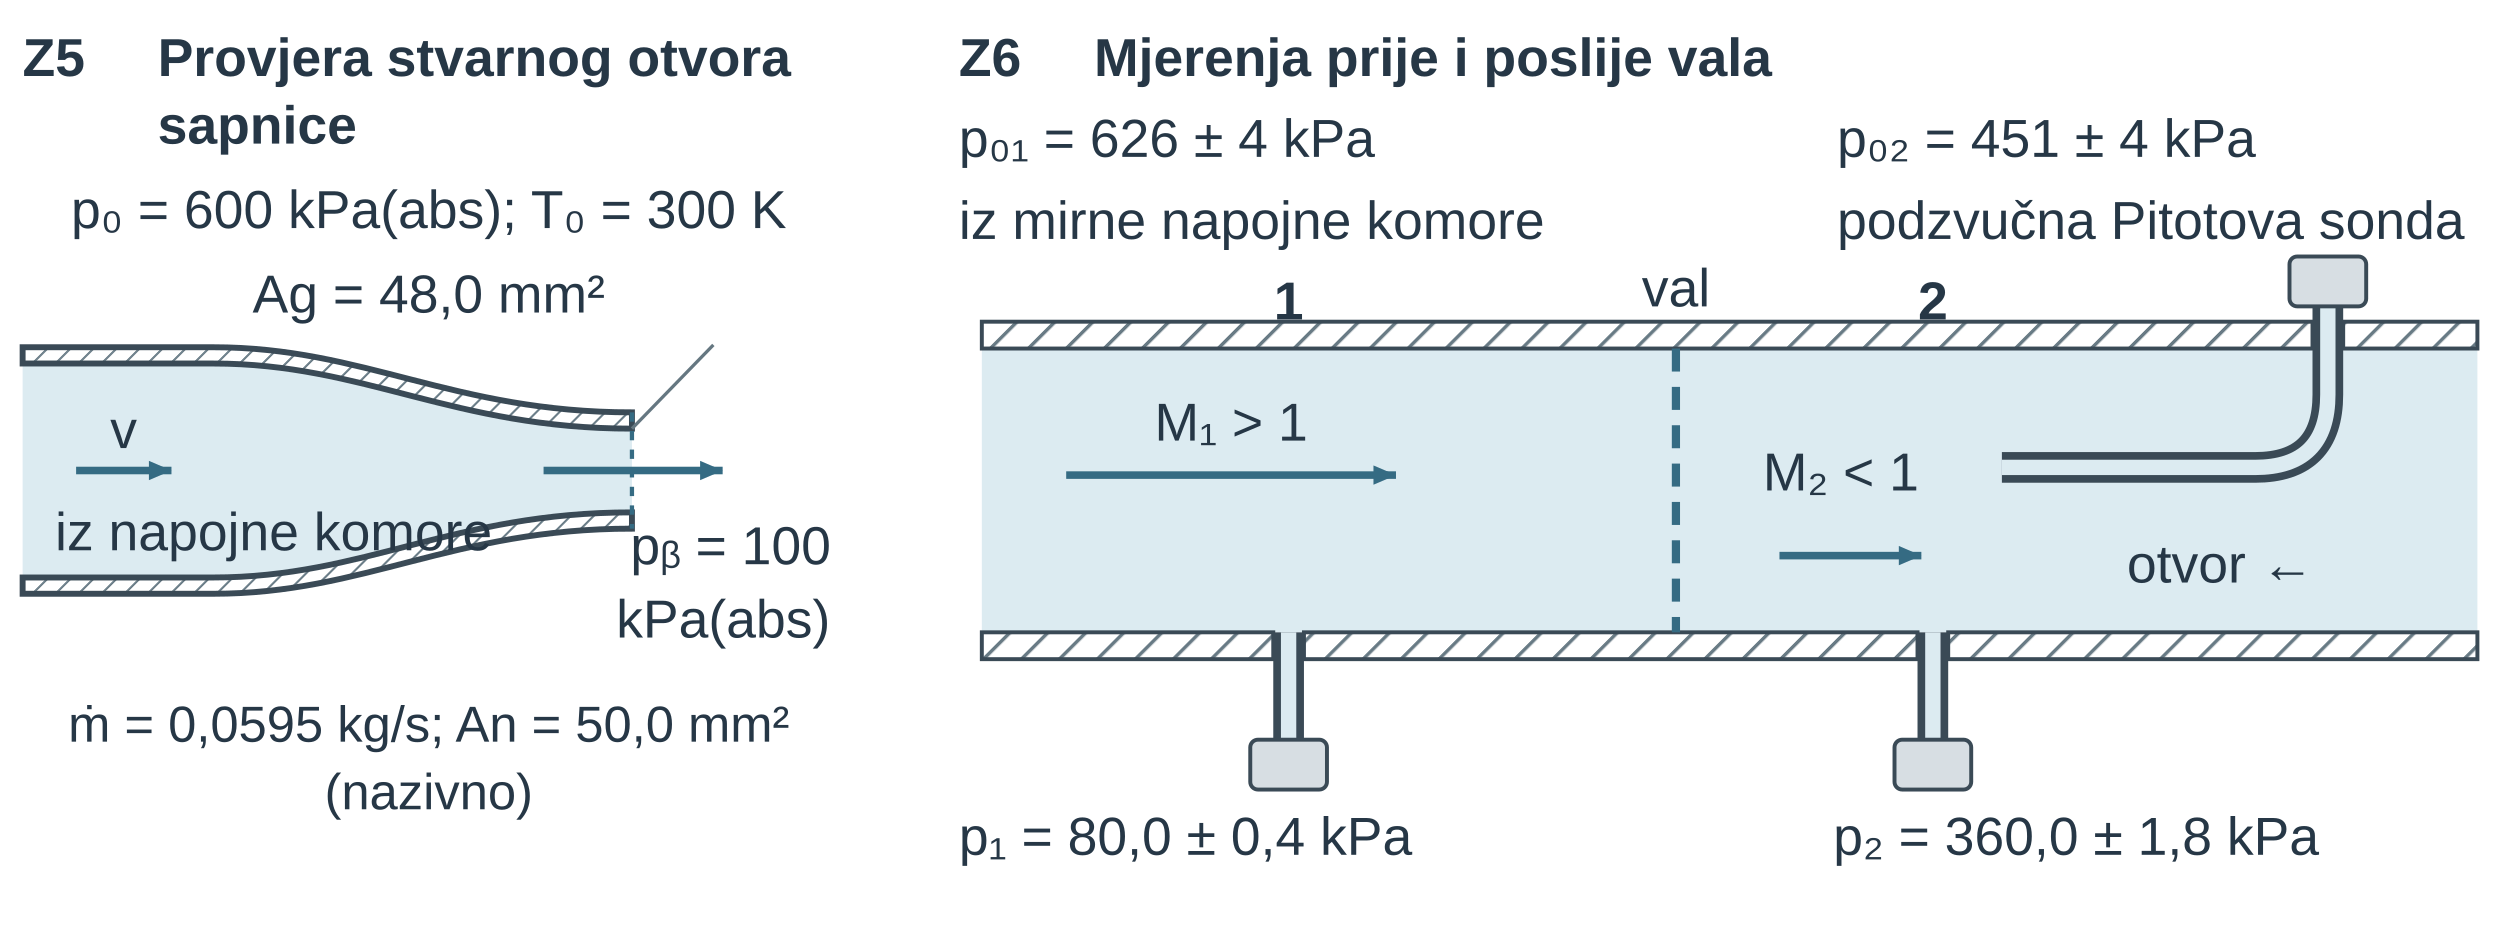
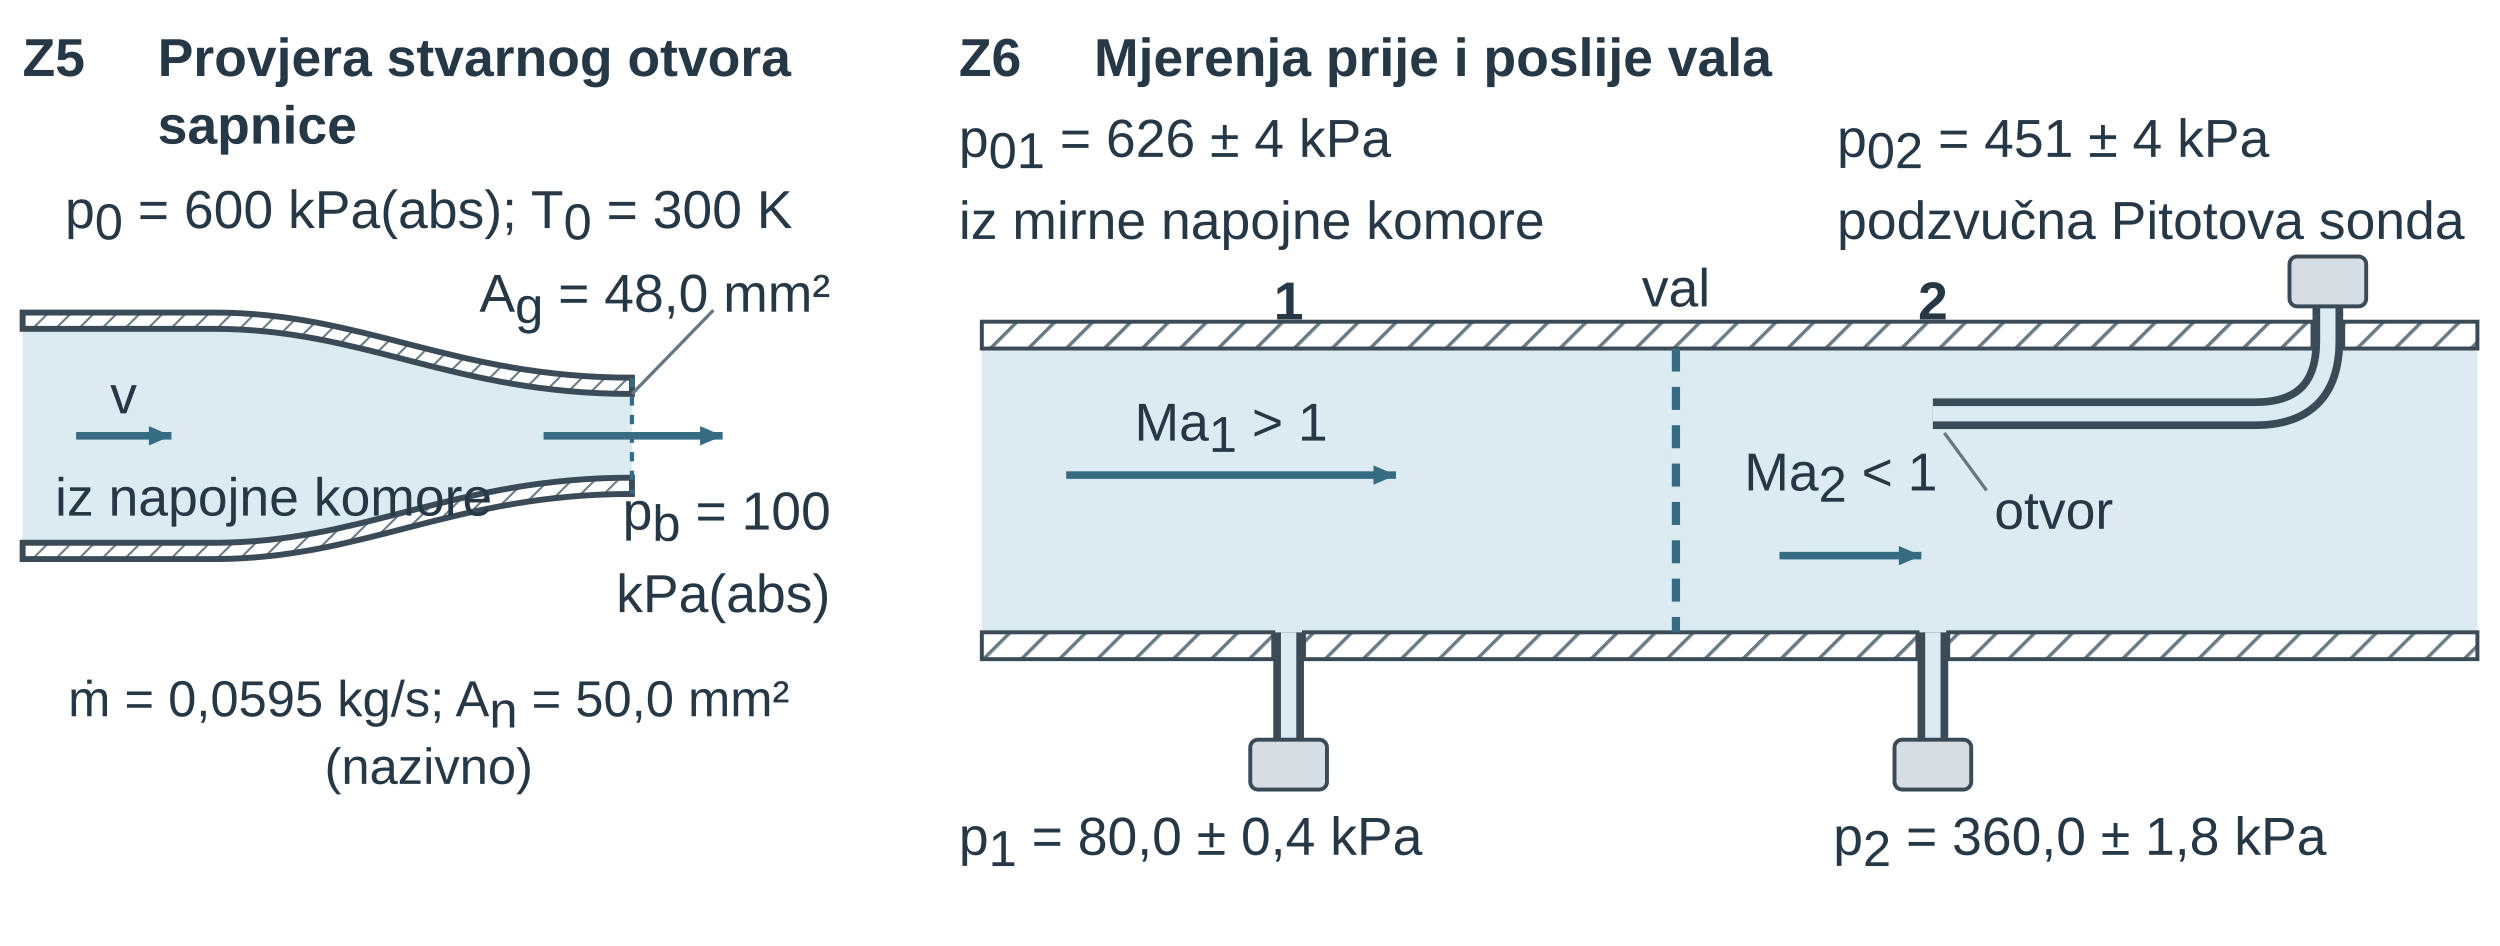
- <svg xmlns="http://www.w3.org/2000/svg" width="443.959pt" height="164.841pt" viewBox="0 0 443.959 164.841" role="img">
+ <svg xmlns="http://www.w3.org/2000/svg" width="443.959pt" height="167.906pt" viewBox="0 0 443.959 167.906" role="img">
  <defs>
    <pattern id="u09kvs_hatch" width="7" height="7" patternUnits="userSpaceOnUse" patternTransform="rotate(45)">
      <line x1="0" y1="0" x2="0" y2="7" stroke="#657781" stroke-width="1.8" />
    </pattern>
    <marker id="u09kvs_v" markerWidth="7" markerHeight="6" refX="7" refY="3" orient="auto">
      <path d="M0 0 L7 3 L0 6 Z" fill="#356b83" />
    </marker>
    <marker id="u09kvs_dim" markerWidth="6" markerHeight="5" refX="6" refY="2.5" orient="auto-start-reverse">
      <path d="M0 0 L6 2.5 L0 5 Z" fill="#657781" />
    </marker>
    <marker id="u09kvs_dimSmall" markerWidth="3" markerHeight="3" refX="3" refY="1.5" orient="auto-start-reverse">
      <path d="M0 0 L3 1.5 L0 3 Z" fill="#356b83" />
    </marker>
    <marker id="u09kvs_sound" markerWidth="7" markerHeight="6" refX="7" refY="3" orient="auto">
      <path d="M0 0 L7 3 L0 6 Z" fill="#356b83" />
    </marker>
  </defs>
  <g font-family="Arial, Liberation Sans, sans-serif">
    <g transform="translate(4 13.5)">
-       <text data-source-text="30" x="0" y="0" text-anchor="start" font-size="9.5" font-weight="600" fill="rgb(38, 55, 70)">Z5</text>
+       <text data-source-text="36" x="0" y="0" text-anchor="start" font-size="9.5" font-weight="600" fill="rgb(38, 55, 70)">Z5</text>
    </g>
    <g transform="translate(28 13.5)">
-       <text data-source-text="31" x="0" y="0" text-anchor="start" font-size="9.5" font-weight="600" fill="rgb(38, 55, 70)">Provjera stvarnog otvora</text>
-       <text data-source-text="31" x="0" y="12" text-anchor="start" font-size="9.5" font-weight="600" fill="rgb(38, 55, 70)">sapnice</text>
+       <text data-source-text="37" x="0" y="0" text-anchor="start" font-size="9.5" font-weight="600" fill="rgb(38, 55, 70)">Provjera stvarnog otvora</text>
+       <text data-source-text="37" x="0" y="12" text-anchor="start" font-size="9.5" font-weight="600" fill="rgb(38, 55, 70)">sapnice</text>
    </g>
    <g transform="translate(76.139 40.5)">
-       <text data-source-text="32" x="0" y="0" text-anchor="middle" font-size="9.5" font-weight="400" fill="rgb(38, 55, 70)">p₀ = 600 kPa(abs); T₀ = 300 K</text>
-     </g>
-     <g transform="translate(76.139 55.5)">
-       <text data-source-text="35" x="0" y="0" text-anchor="middle" font-size="9.5" font-weight="400" fill="rgb(38, 55, 70)">Ag = 48,0 mm²</text>
-     </g>
-     <g transform="translate(-12.574 -190.265) scale(0.413)">
-       <g transform="matrix(1 0 0 1 2.172 520)">
-         <path d="M38 97 H120 C185 97 223 125 300 125 L300 161 C223 161 185 189 120 189 H38 Z" fill="rgb(220, 235, 241)" stroke="none" stroke-width="1.8px" stroke-linecap="butt" stroke-linejoin="miter" stroke-dasharray="none" fill-opacity="1" stroke-opacity="1" opacity="1" marker-start="none" marker-mid="none" marker-end="none" data-source-geometry="68" />
-       </g>
-     </g>
-     <g transform="translate(-12.574 -190.265) scale(0.413)">
-       <g transform="matrix(1 0 0 1 2.172 520)">
-         <path d="M38 97 H120 C185 97 223 125 300 125 L300 118 C223 118 185 90 120 90 H38 Z" fill="url(#u09kvs_hatch)" stroke="rgb(58, 74, 86)" stroke-width="2.545" stroke-linecap="butt" stroke-linejoin="miter" stroke-dasharray="none" fill-opacity="1" stroke-opacity="1" opacity="1" marker-start="none" marker-mid="none" marker-end="none" data-source-geometry="69" />
-       </g>
-     </g>
-     <g transform="translate(-12.574 -190.265) scale(0.413)">
-       <g transform="matrix(1 0 0 1 2.172 520)">
-         <path d="M38 189 H120 C185 189 223 161 300 161 L300 168 C223 168 185 196 120 196 H38 Z" fill="url(#u09kvs_hatch)" stroke="rgb(58, 74, 86)" stroke-width="2.545" stroke-linecap="butt" stroke-linejoin="miter" stroke-dasharray="none" fill-opacity="1" stroke-opacity="1" opacity="1" marker-start="none" marker-mid="none" marker-end="none" data-source-geometry="70" />
-       </g>
-     </g>
-     <g transform="translate(-12.574 -190.265) scale(0.413)">
-       <g transform="matrix(1 0 0 1 2.172 520)">
-         <line x1="300" y1="118" x2="300" y2="168" stroke="rgb(53, 107, 131)" stroke-width="1.838" stroke-dasharray="4px, 4px" fill="rgb(58, 74, 86)" stroke-linecap="butt" stroke-linejoin="miter" fill-opacity="1" stroke-opacity="1" opacity="1" marker-start="none" marker-mid="none" marker-end="none" data-source-geometry="71" />
+       <text data-source-text="38" x="0" y="0" text-anchor="middle" font-size="9.5" font-weight="400" fill="rgb(38, 55, 70)">p<tspan font-size="9" font-weight="400" font-style="normal" fill="rgb(38, 55, 70)" baseline-shift="-2">0</tspan> = 600 kPa(abs); T<tspan font-size="9" font-weight="400" font-style="normal" fill="rgb(38, 55, 70)" baseline-shift="-2">0</tspan> = 300 K</text>
+     </g>
+     <g transform="translate(-12.574 -196.426) scale(0.413)">
+       <g transform="matrix(1 0 0 1 2.172 520)">
+         <path d="M38 97 H120 C185 97 223 125 300 125 L300 161 C223 161 185 189 120 189 H38 Z" fill="rgb(220, 235, 241)" stroke="none" stroke-width="1.8px" stroke-linecap="butt" stroke-linejoin="miter" stroke-dasharray="none" fill-opacity="1" stroke-opacity="1" opacity="1" marker-start="none" marker-mid="none" marker-end="none" data-source-geometry="77" />
+       </g>
+     </g>
+     <g transform="translate(-12.574 -196.426) scale(0.413)">
+       <g transform="matrix(1 0 0 1 2.172 520)">
+         <path d="M38 97 H120 C185 97 223 125 300 125 L300 118 C223 118 185 90 120 90 H38 Z" fill="url(#u09kvs_hatch)" stroke="rgb(58, 74, 86)" stroke-width="2.545" stroke-linecap="butt" stroke-linejoin="miter" stroke-dasharray="none" fill-opacity="1" stroke-opacity="1" opacity="1" marker-start="none" marker-mid="none" marker-end="none" data-source-geometry="78" />
+       </g>
+     </g>
+     <g transform="translate(-12.574 -196.426) scale(0.413)">
+       <g transform="matrix(1 0 0 1 2.172 520)">
+         <path d="M38 189 H120 C185 189 223 161 300 161 L300 168 C223 168 185 196 120 196 H38 Z" fill="url(#u09kvs_hatch)" stroke="rgb(58, 74, 86)" stroke-width="2.545" stroke-linecap="butt" stroke-linejoin="miter" stroke-dasharray="none" fill-opacity="1" stroke-opacity="1" opacity="1" marker-start="none" marker-mid="none" marker-end="none" data-source-geometry="79" />
+       </g>
+     </g>
+     <g transform="translate(-12.574 -196.426) scale(0.413)">
+       <g transform="matrix(1 0 0 1 2.172 520)">
+         <line x1="300" y1="118" x2="300" y2="168" stroke="rgb(53, 107, 131)" stroke-width="1.838" stroke-dasharray="4px, 4px" fill="rgb(58, 74, 86)" stroke-linecap="butt" stroke-linejoin="miter" fill-opacity="1" stroke-opacity="1" opacity="1" marker-start="none" marker-mid="none" marker-end="none" data-source-geometry="80" />
      </g>
    </g>
    <defs>
-       <marker id="u09kvs_v-print-4-72-marker-end" markerWidth="9.695" markerHeight="8.31" refX="7" refY="3" orient="auto" viewBox="0 0 7 6" markerUnits="userSpaceOnUse">
+       <marker id="u09kvs_v-print-4-81-marker-end" markerWidth="9.695" markerHeight="8.31" refX="7" refY="3" orient="auto" viewBox="0 0 7 6" markerUnits="userSpaceOnUse">
        <path d="M0 0 L7 3 L0 6 Z" fill="#356b83" />
      </marker>
    </defs>
-     <g transform="translate(-12.574 -190.265) scale(0.413)">
-       <g transform="matrix(1 0 0 1 2.172 520)">
-         <path d="M61 143 L102 143" fill="none" stroke="rgb(53, 107, 131)" stroke-width="3.252" marker-end="url(#u09kvs_v-print-4-72-marker-end)" stroke-linecap="butt" stroke-linejoin="miter" stroke-dasharray="none" fill-opacity="1" stroke-opacity="1" opacity="1" marker-start="none" marker-mid="none" data-source-geometry="72" />
+     <g transform="translate(-12.574 -196.426) scale(0.413)">
+       <g transform="matrix(1 0 0 1 2.172 520)">
+         <path d="M61 143 L102 143" fill="none" stroke="rgb(53, 107, 131)" stroke-width="3.252" marker-end="url(#u09kvs_v-print-4-81-marker-end)" stroke-linecap="butt" stroke-linejoin="miter" stroke-dasharray="none" fill-opacity="1" stroke-opacity="1" opacity="1" marker-start="none" marker-mid="none" data-source-geometry="81" />
      </g>
    </g>
    <defs>
-       <marker id="u09kvs_v-print-4-74-marker-end" markerWidth="9.695" markerHeight="8.31" refX="7" refY="3" orient="auto" viewBox="0 0 7 6" markerUnits="userSpaceOnUse">
+       <marker id="u09kvs_v-print-4-83-marker-end" markerWidth="9.695" markerHeight="8.31" refX="7" refY="3" orient="auto" viewBox="0 0 7 6" markerUnits="userSpaceOnUse">
        <path d="M0 0 L7 3 L0 6 Z" fill="#356b83" />
      </marker>
    </defs>
-     <g transform="translate(-12.574 -190.265) scale(0.413)">
-       <g transform="matrix(1 0 0 1 2.172 520)">
-         <path d="M262 143 L339 143" fill="none" stroke="rgb(53, 107, 131)" stroke-width="3.252" marker-end="url(#u09kvs_v-print-4-74-marker-end)" stroke-linecap="butt" stroke-linejoin="miter" stroke-dasharray="none" fill-opacity="1" stroke-opacity="1" opacity="1" marker-start="none" marker-mid="none" data-source-geometry="74" />
-       </g>
-     </g>
-     <g transform="translate(-12.574 -190.265) scale(0.413)">
-       <g transform="matrix(1 0 0 1 2.172 520)">
-         <line x1="300" y1="125" x2="335" y2="89" stroke="rgb(101, 119, 129)" stroke-width="1.414" fill="rgb(58, 74, 86)" stroke-linecap="butt" stroke-linejoin="miter" stroke-dasharray="none" fill-opacity="1" stroke-opacity="1" opacity="1" marker-start="none" marker-mid="none" marker-end="none" data-source-geometry="76" />
-       </g>
-     </g>
-     <g transform="translate(21.947 79.566)">
-       <text data-source-text="33" x="0" y="0" text-anchor="middle" font-size="9.5" font-weight="400" fill="rgb(38, 55, 70)">v</text>
-     </g>
-     <g transform="translate(9.776 97.72)">
-       <text data-source-text="34" x="0" y="0" text-anchor="start" font-size="9.5" font-weight="400" fill="rgb(38, 55, 70)">iz napojne komore</text>
-     </g>
-     <g transform="translate(111.94 100.196)">
-       <text data-source-text="36" x="0" y="0" text-anchor="start" font-size="9.5" font-weight="400" fill="rgb(38, 55, 70)">pᵦ = 100</text>
-     </g>
-     <g transform="translate(109.427 113.21)">
-       <text data-source-text="37" x="0" y="0" text-anchor="start" font-size="9.5" font-weight="400" fill="rgb(38, 55, 70)">kPa(abs)</text>
-     </g>
-     <g transform="translate(76.139 131.71)">
-       <text data-source-text="38" x="0" y="0" text-anchor="middle" font-size="9" font-weight="400" fill="rgb(38, 55, 70)">ṁ = 0,0595 kg/s; An = 50,0 mm²</text>
-       <text data-source-text="38" x="0" y="12" text-anchor="middle" font-size="9" font-weight="400" fill="rgb(38, 55, 70)">(nazivno)</text>
+     <g transform="translate(-12.574 -196.426) scale(0.413)">
+       <g transform="matrix(1 0 0 1 2.172 520)">
+         <path d="M262 143 L339 143" fill="none" stroke="rgb(53, 107, 131)" stroke-width="3.252" marker-end="url(#u09kvs_v-print-4-83-marker-end)" stroke-linecap="butt" stroke-linejoin="miter" stroke-dasharray="none" fill-opacity="1" stroke-opacity="1" opacity="1" marker-start="none" marker-mid="none" data-source-geometry="83" />
+       </g>
+     </g>
+     <g transform="translate(-12.574 -196.426) scale(0.413)">
+       <g transform="matrix(1 0 0 1 2.172 520)">
+         <line x1="300" y1="125" x2="335" y2="89" stroke="rgb(101, 119, 129)" stroke-width="1.414" fill="rgb(58, 74, 86)" stroke-linecap="butt" stroke-linejoin="miter" stroke-dasharray="none" fill-opacity="1" stroke-opacity="1" opacity="1" marker-start="none" marker-mid="none" marker-end="none" data-source-geometry="85" />
+       </g>
+     </g>
+     <g transform="translate(85.135 55.364)">
+       <text data-source-text="41" x="0" y="0" text-anchor="start" font-size="9.5" font-weight="400" fill="rgb(38, 55, 70)">A<tspan font-size="9" font-weight="400" font-style="normal" fill="rgb(38, 55, 70)" baseline-shift="-2">g</tspan> = 48,0 mm²</text>
+     </g>
+     <g transform="translate(21.947 73.406)">
+       <text data-source-text="39" x="0" y="0" text-anchor="middle" font-size="9.5" font-weight="400" fill="rgb(38, 55, 70)">v</text>
+     </g>
+     <g transform="translate(9.776 91.559)">
+       <text data-source-text="40" x="0" y="0" text-anchor="start" font-size="9.5" font-weight="400" fill="rgb(38, 55, 70)">iz napojne komore</text>
+     </g>
+     <g transform="translate(110.571 94.035)">
+       <text data-source-text="42" x="0" y="0" text-anchor="start" font-size="9.5" font-weight="400" fill="rgb(38, 55, 70)">p<tspan font-size="9" font-weight="400" font-style="normal" fill="rgb(38, 55, 70)" baseline-shift="-2">b</tspan> = 100</text>
+     </g>
+     <g transform="translate(109.427 108.699)">
+       <text data-source-text="43" x="0" y="0" text-anchor="start" font-size="9.5" font-weight="400" fill="rgb(38, 55, 70)">kPa(abs)</text>
+     </g>
+     <g transform="translate(76.139 127.199)">
+       <text data-source-text="44" x="0" y="0" text-anchor="middle" font-size="9" font-weight="400" fill="rgb(38, 55, 70)">ṁ = 0,0595 kg/s; A<tspan font-size="9" font-weight="400" font-style="normal" fill="rgb(38, 55, 70)" baseline-shift="-2">n</tspan> = 50,0 mm²</text>
+       <text data-source-text="44" x="0" y="12" text-anchor="middle" font-size="9" font-weight="400" fill="rgb(38, 55, 70)">(nazivno)</text>
    </g>
    <g transform="translate(166.277 0)">
      <g transform="translate(4 13.5)">
-         <text data-source-text="39" x="0" y="0" text-anchor="start" font-size="9.5" font-weight="600" fill="rgb(38, 55, 70)">Z6</text>
+         <text data-source-text="45" x="0" y="0" text-anchor="start" font-size="9.5" font-weight="600" fill="rgb(38, 55, 70)">Z6</text>
      </g>
      <g transform="translate(28 13.5)">
-         <text data-source-text="40" x="0" y="0" text-anchor="start" font-size="9.5" font-weight="600" fill="rgb(38, 55, 70)">Mjerenja prije i poslije vala</text>
-       </g>
-       <g transform="translate(-294.402 -366.454) scale(0.681)">
-         <g transform="matrix(1 0 0 1 416.172 520)">
-           <rect x="28" y="109" width="390" height="74" rx="0" fill="rgb(220, 235, 241)" stroke="none" stroke-width="1.2px" stroke-linecap="butt" stroke-linejoin="miter" stroke-dasharray="none" fill-opacity="1" stroke-opacity="1" opacity="1" marker-start="none" marker-mid="none" marker-end="none" data-source-geometry="87" />
-         </g>
-       </g>
-       <g transform="translate(-294.402 -366.454) scale(0.681)">
-         <g transform="matrix(1 0 0 1 416.172 520)">
-           <rect x="28" y="102" width="347" height="7" rx="0" fill="url(#u09kvs_hatch)" stroke="rgb(58, 74, 86)" stroke-width="1.028" stroke-linecap="butt" stroke-linejoin="miter" stroke-dasharray="none" fill-opacity="1" stroke-opacity="1" opacity="1" marker-start="none" marker-mid="none" marker-end="none" data-source-geometry="88" />
-         </g>
-       </g>
-       <g transform="translate(-294.402 -366.454) scale(0.681)">
-         <g transform="matrix(1 0 0 1 416.172 520)">
-           <rect x="383" y="102" width="35" height="7" rx="0" fill="url(#u09kvs_hatch)" stroke="rgb(58, 74, 86)" stroke-width="1.028" stroke-linecap="butt" stroke-linejoin="miter" stroke-dasharray="none" fill-opacity="1" stroke-opacity="1" opacity="1" marker-start="none" marker-mid="none" marker-end="none" data-source-geometry="89" />
-         </g>
-       </g>
-       <g transform="translate(-294.402 -366.454) scale(0.681)">
-         <g transform="matrix(1 0 0 1 416.172 520)">
-           <rect x="28" y="183" width="76" height="7" rx="0" fill="url(#u09kvs_hatch)" stroke="rgb(58, 74, 86)" stroke-width="1.028" stroke-linecap="butt" stroke-linejoin="miter" stroke-dasharray="none" fill-opacity="1" stroke-opacity="1" opacity="1" marker-start="none" marker-mid="none" marker-end="none" data-source-geometry="90" />
-         </g>
-       </g>
-       <g transform="translate(-294.402 -366.454) scale(0.681)">
-         <g transform="matrix(1 0 0 1 416.172 520)">
-           <rect x="112" y="183" width="160" height="7" rx="0" fill="url(#u09kvs_hatch)" stroke="rgb(58, 74, 86)" stroke-width="1.028" stroke-linecap="butt" stroke-linejoin="miter" stroke-dasharray="none" fill-opacity="1" stroke-opacity="1" opacity="1" marker-start="none" marker-mid="none" marker-end="none" data-source-geometry="91" />
-         </g>
-       </g>
-       <g transform="translate(-294.402 -366.454) scale(0.681)">
-         <g transform="matrix(1 0 0 1 416.172 520)">
-           <rect x="280" y="183" width="138" height="7" rx="0" fill="url(#u09kvs_hatch)" stroke="rgb(58, 74, 86)" stroke-width="1.028" stroke-linecap="butt" stroke-linejoin="miter" stroke-dasharray="none" fill-opacity="1" stroke-opacity="1" opacity="1" marker-start="none" marker-mid="none" marker-end="none" data-source-geometry="92" />
-         </g>
-       </g>
-       <g transform="translate(-294.402 -366.454) scale(0.681)">
-         <g transform="matrix(1 0 0 1 416.172 520)">
-           <line x1="209" y1="109" x2="209" y2="183" stroke="rgb(53, 107, 131)" stroke-width="2.141" stroke-dasharray="6px, 4px" fill="rgb(58, 74, 86)" stroke-linecap="butt" stroke-linejoin="miter" fill-opacity="1" stroke-opacity="1" opacity="1" marker-start="none" marker-mid="none" marker-end="none" data-source-geometry="93" />
+         <text data-source-text="46" x="0" y="0" text-anchor="start" font-size="9.5" font-weight="600" fill="rgb(38, 55, 70)">Mjerenja prije i poslije vala</text>
+       </g>
+       <g transform="translate(-294.402 -366.454) scale(0.681)">
+         <g transform="matrix(1 0 0 1 416.172 520)">
+           <rect x="28" y="109" width="390" height="74" rx="0" fill="rgb(220, 235, 241)" stroke="none" stroke-width="1.2px" stroke-linecap="butt" stroke-linejoin="miter" stroke-dasharray="none" fill-opacity="1" stroke-opacity="1" opacity="1" marker-start="none" marker-mid="none" marker-end="none" data-source-geometry="96" />
+         </g>
+       </g>
+       <g transform="translate(-294.402 -366.454) scale(0.681)">
+         <g transform="matrix(1 0 0 1 416.172 520)">
+           <rect x="28" y="102" width="347" height="7" rx="0" fill="url(#u09kvs_hatch)" stroke="rgb(58, 74, 86)" stroke-width="1.028" stroke-linecap="butt" stroke-linejoin="miter" stroke-dasharray="none" fill-opacity="1" stroke-opacity="1" opacity="1" marker-start="none" marker-mid="none" marker-end="none" data-source-geometry="97" />
+         </g>
+       </g>
+       <g transform="translate(-294.402 -366.454) scale(0.681)">
+         <g transform="matrix(1 0 0 1 416.172 520)">
+           <rect x="383" y="102" width="35" height="7" rx="0" fill="url(#u09kvs_hatch)" stroke="rgb(58, 74, 86)" stroke-width="1.028" stroke-linecap="butt" stroke-linejoin="miter" stroke-dasharray="none" fill-opacity="1" stroke-opacity="1" opacity="1" marker-start="none" marker-mid="none" marker-end="none" data-source-geometry="98" />
+         </g>
+       </g>
+       <g transform="translate(-294.402 -366.454) scale(0.681)">
+         <g transform="matrix(1 0 0 1 416.172 520)">
+           <rect x="28" y="183" width="76" height="7" rx="0" fill="url(#u09kvs_hatch)" stroke="rgb(58, 74, 86)" stroke-width="1.028" stroke-linecap="butt" stroke-linejoin="miter" stroke-dasharray="none" fill-opacity="1" stroke-opacity="1" opacity="1" marker-start="none" marker-mid="none" marker-end="none" data-source-geometry="99" />
+         </g>
+       </g>
+       <g transform="translate(-294.402 -366.454) scale(0.681)">
+         <g transform="matrix(1 0 0 1 416.172 520)">
+           <rect x="112" y="183" width="160" height="7" rx="0" fill="url(#u09kvs_hatch)" stroke="rgb(58, 74, 86)" stroke-width="1.028" stroke-linecap="butt" stroke-linejoin="miter" stroke-dasharray="none" fill-opacity="1" stroke-opacity="1" opacity="1" marker-start="none" marker-mid="none" marker-end="none" data-source-geometry="100" />
+         </g>
+       </g>
+       <g transform="translate(-294.402 -366.454) scale(0.681)">
+         <g transform="matrix(1 0 0 1 416.172 520)">
+           <rect x="280" y="183" width="138" height="7" rx="0" fill="url(#u09kvs_hatch)" stroke="rgb(58, 74, 86)" stroke-width="1.028" stroke-linecap="butt" stroke-linejoin="miter" stroke-dasharray="none" fill-opacity="1" stroke-opacity="1" opacity="1" marker-start="none" marker-mid="none" marker-end="none" data-source-geometry="101" />
+         </g>
+       </g>
+       <g transform="translate(-294.402 -366.454) scale(0.681)">
+         <g transform="matrix(1 0 0 1 416.172 520)">
+           <line x1="209" y1="109" x2="209" y2="183" stroke="rgb(53, 107, 131)" stroke-width="2.141" stroke-dasharray="6px, 4px" fill="rgb(58, 74, 86)" stroke-linecap="butt" stroke-linejoin="miter" fill-opacity="1" stroke-opacity="1" opacity="1" marker-start="none" marker-mid="none" marker-end="none" data-source-geometry="102" />
        </g>
      </g>
      <defs>
-         <marker id="u09kvs_v-print-5-95-marker-end" markerWidth="5.874" markerHeight="5.035" refX="7" refY="3" orient="auto" viewBox="0 0 7 6" markerUnits="userSpaceOnUse">
+         <marker id="u09kvs_v-print-5-104-marker-end" markerWidth="5.874" markerHeight="5.035" refX="7" refY="3" orient="auto" viewBox="0 0 7 6" markerUnits="userSpaceOnUse">
          <path d="M0 0 L7 3 L0 6 Z" fill="#356b83" />
        </marker>
      </defs>
      <g transform="translate(-294.402 -366.454) scale(0.681)">
        <g transform="matrix(1 0 0 1 416.172 520)">
-           <path d="M50 142 L136 142" fill="none" stroke="rgb(53, 107, 131)" stroke-width="1.97" marker-end="url(#u09kvs_v-print-5-95-marker-end)" stroke-linecap="butt" stroke-linejoin="miter" stroke-dasharray="none" fill-opacity="1" stroke-opacity="1" opacity="1" marker-start="none" marker-mid="none" data-source-geometry="95" />
+           <path d="M50 142 L136 142" fill="none" stroke="rgb(53, 107, 131)" stroke-width="1.97" marker-end="url(#u09kvs_v-print-5-104-marker-end)" stroke-linecap="butt" stroke-linejoin="miter" stroke-dasharray="none" fill-opacity="1" stroke-opacity="1" opacity="1" marker-start="none" marker-mid="none" data-source-geometry="104" />
        </g>
      </g>
      <defs>
-         <marker id="u09kvs_v-print-5-97-marker-end" markerWidth="5.874" markerHeight="5.035" refX="7" refY="3" orient="auto" viewBox="0 0 7 6" markerUnits="userSpaceOnUse">
+         <marker id="u09kvs_v-print-5-106-marker-end" markerWidth="5.874" markerHeight="5.035" refX="7" refY="3" orient="auto" viewBox="0 0 7 6" markerUnits="userSpaceOnUse">
          <path d="M0 0 L7 3 L0 6 Z" fill="#356b83" />
        </marker>
      </defs>
      <g transform="translate(-294.402 -366.454) scale(0.681)">
        <g transform="matrix(1 0 0 1 416.172 520)">
-           <path d="M236 163 L273 163" fill="none" stroke="rgb(53, 107, 131)" stroke-width="1.97" marker-end="url(#u09kvs_v-print-5-97-marker-end)" stroke-linecap="butt" stroke-linejoin="miter" stroke-dasharray="none" fill-opacity="1" stroke-opacity="1" opacity="1" marker-start="none" marker-mid="none" data-source-geometry="97" />
-         </g>
-       </g>
-       <g transform="translate(-294.402 -366.454) scale(0.681)">
-         <g transform="matrix(1 0 0 1 416.172 520)">
-           <path d="M108 183 V213" fill="none" stroke="rgb(58, 74, 86)" stroke-width="8px" stroke-linecap="butt" stroke-linejoin="round" stroke-dasharray="none" fill-opacity="1" stroke-opacity="1" opacity="1" marker-start="none" marker-mid="none" marker-end="none" data-source-geometry="100" />
-         </g>
-       </g>
-       <g transform="translate(-294.402 -366.454) scale(0.681)">
-         <g transform="matrix(1 0 0 1 416.172 520)">
-           <path d="M108 183 V213" fill="none" stroke="rgb(220, 235, 241)" stroke-width="4px" stroke-linecap="butt" stroke-linejoin="round" stroke-dasharray="none" fill-opacity="1" stroke-opacity="1" opacity="1" marker-start="none" marker-mid="none" marker-end="none" data-source-geometry="101" />
-         </g>
-       </g>
-       <g transform="translate(-294.402 -366.454) scale(0.681)">
-         <g transform="matrix(1 0 0 1 416.172 520)">
-           <rect x="98" y="211" width="20" height="13" rx="2" fill="rgb(215, 222, 227)" stroke="rgb(58, 74, 86)" stroke-width="1.028" stroke-linecap="butt" stroke-linejoin="miter" stroke-dasharray="none" fill-opacity="1" stroke-opacity="1" opacity="1" marker-start="none" marker-mid="none" marker-end="none" data-source-geometry="102" />
-         </g>
-       </g>
-       <g transform="translate(-294.402 -366.454) scale(0.681)">
-         <g transform="matrix(1 0 0 1 416.172 520)">
-           <path d="M276 183 V213" fill="none" stroke="rgb(58, 74, 86)" stroke-width="8px" stroke-linecap="butt" stroke-linejoin="round" stroke-dasharray="none" fill-opacity="1" stroke-opacity="1" opacity="1" marker-start="none" marker-mid="none" marker-end="none" data-source-geometry="104" />
-         </g>
-       </g>
-       <g transform="translate(-294.402 -366.454) scale(0.681)">
-         <g transform="matrix(1 0 0 1 416.172 520)">
-           <path d="M276 183 V213" fill="none" stroke="rgb(220, 235, 241)" stroke-width="4px" stroke-linecap="butt" stroke-linejoin="round" stroke-dasharray="none" fill-opacity="1" stroke-opacity="1" opacity="1" marker-start="none" marker-mid="none" marker-end="none" data-source-geometry="105" />
-         </g>
-       </g>
-       <g transform="translate(-294.402 -366.454) scale(0.681)">
-         <g transform="matrix(1 0 0 1 416.172 520)">
-           <rect x="266" y="211" width="20" height="13" rx="2" fill="rgb(215, 222, 227)" stroke="rgb(58, 74, 86)" stroke-width="1.028" stroke-linecap="butt" stroke-linejoin="miter" stroke-dasharray="none" fill-opacity="1" stroke-opacity="1" opacity="1" marker-start="none" marker-mid="none" marker-end="none" data-source-geometry="106" />
-         </g>
-       </g>
-       <g transform="translate(-294.402 -366.454) scale(0.681)">
-         <g transform="matrix(1 0 0 1 416.172 520)">
-           <path d="M294 140 H360 Q379 140 379 121 V90" fill="none" stroke="rgb(58, 74, 86)" stroke-width="8px" stroke-linecap="butt" stroke-linejoin="round" stroke-dasharray="none" fill-opacity="1" stroke-opacity="1" opacity="1" marker-start="none" marker-mid="none" marker-end="none" data-source-geometry="109" />
-         </g>
-       </g>
-       <g transform="translate(-294.402 -366.454) scale(0.681)">
-         <g transform="matrix(1 0 0 1 416.172 520)">
-           <path d="M294 140 H360 Q379 140 379 121 V90" fill="none" stroke="rgb(220, 235, 241)" stroke-width="4px" stroke-linecap="butt" stroke-linejoin="round" stroke-dasharray="none" fill-opacity="1" stroke-opacity="1" opacity="1" marker-start="none" marker-mid="none" marker-end="none" data-source-geometry="110" />
-         </g>
-       </g>
-       <g transform="translate(-294.402 -366.454) scale(0.681)">
-         <g transform="matrix(1 0 0 1 416.172 520)">
-           <rect x="369" y="85" width="20" height="13" rx="2" fill="rgb(215, 222, 227)" stroke="rgb(58, 74, 86)" stroke-width="1.028" stroke-linecap="butt" stroke-linejoin="miter" stroke-dasharray="none" fill-opacity="1" stroke-opacity="1" opacity="1" marker-start="none" marker-mid="none" marker-end="none" data-source-geometry="111" />
+           <path d="M236 163 L273 163" fill="none" stroke="rgb(53, 107, 131)" stroke-width="1.97" marker-end="url(#u09kvs_v-print-5-106-marker-end)" stroke-linecap="butt" stroke-linejoin="miter" stroke-dasharray="none" fill-opacity="1" stroke-opacity="1" opacity="1" marker-start="none" marker-mid="none" data-source-geometry="106" />
+         </g>
+       </g>
+       <g transform="translate(-294.402 -366.454) scale(0.681)">
+         <g transform="matrix(1 0 0 1 416.172 520)">
+           <path d="M108 183 V213" fill="none" stroke="rgb(58, 74, 86)" stroke-width="8px" stroke-linecap="butt" stroke-linejoin="round" stroke-dasharray="none" fill-opacity="1" stroke-opacity="1" opacity="1" marker-start="none" marker-mid="none" marker-end="none" data-source-geometry="109" />
+         </g>
+       </g>
+       <g transform="translate(-294.402 -366.454) scale(0.681)">
+         <g transform="matrix(1 0 0 1 416.172 520)">
+           <path d="M108 183 V213" fill="none" stroke="rgb(220, 235, 241)" stroke-width="4px" stroke-linecap="butt" stroke-linejoin="round" stroke-dasharray="none" fill-opacity="1" stroke-opacity="1" opacity="1" marker-start="none" marker-mid="none" marker-end="none" data-source-geometry="110" />
+         </g>
+       </g>
+       <g transform="translate(-294.402 -366.454) scale(0.681)">
+         <g transform="matrix(1 0 0 1 416.172 520)">
+           <rect x="98" y="211" width="20" height="13" rx="2" fill="rgb(215, 222, 227)" stroke="rgb(58, 74, 86)" stroke-width="1.028" stroke-linecap="butt" stroke-linejoin="miter" stroke-dasharray="none" fill-opacity="1" stroke-opacity="1" opacity="1" marker-start="none" marker-mid="none" marker-end="none" data-source-geometry="111" />
+         </g>
+       </g>
+       <g transform="translate(-294.402 -366.454) scale(0.681)">
+         <g transform="matrix(1 0 0 1 416.172 520)">
+           <path d="M276 183 V213" fill="none" stroke="rgb(58, 74, 86)" stroke-width="8px" stroke-linecap="butt" stroke-linejoin="round" stroke-dasharray="none" fill-opacity="1" stroke-opacity="1" opacity="1" marker-start="none" marker-mid="none" marker-end="none" data-source-geometry="113" />
+         </g>
+       </g>
+       <g transform="translate(-294.402 -366.454) scale(0.681)">
+         <g transform="matrix(1 0 0 1 416.172 520)">
+           <path d="M276 183 V213" fill="none" stroke="rgb(220, 235, 241)" stroke-width="4px" stroke-linecap="butt" stroke-linejoin="round" stroke-dasharray="none" fill-opacity="1" stroke-opacity="1" opacity="1" marker-start="none" marker-mid="none" marker-end="none" data-source-geometry="114" />
+         </g>
+       </g>
+       <g transform="translate(-294.402 -366.454) scale(0.681)">
+         <g transform="matrix(1 0 0 1 416.172 520)">
+           <rect x="266" y="211" width="20" height="13" rx="2" fill="rgb(215, 222, 227)" stroke="rgb(58, 74, 86)" stroke-width="1.028" stroke-linecap="butt" stroke-linejoin="miter" stroke-dasharray="none" fill-opacity="1" stroke-opacity="1" opacity="1" marker-start="none" marker-mid="none" marker-end="none" data-source-geometry="115" />
+         </g>
+       </g>
+       <g transform="translate(-294.402 -366.454) scale(0.681)">
+         <g transform="matrix(1 0 0 1 416.172 520)">
+           <path d="M276 126 H360 Q379 126 379 107 V90" fill="none" stroke="rgb(58, 74, 86)" stroke-width="8px" stroke-linecap="butt" stroke-linejoin="round" stroke-dasharray="none" fill-opacity="1" stroke-opacity="1" opacity="1" marker-start="none" marker-mid="none" marker-end="none" data-source-geometry="118" />
+         </g>
+       </g>
+       <g transform="translate(-294.402 -366.454) scale(0.681)">
+         <g transform="matrix(1 0 0 1 416.172 520)">
+           <path d="M276 126 H360 Q379 126 379 107 V90" fill="none" stroke="rgb(220, 235, 241)" stroke-width="4px" stroke-linecap="butt" stroke-linejoin="round" stroke-dasharray="none" fill-opacity="1" stroke-opacity="1" opacity="1" marker-start="none" marker-mid="none" marker-end="none" data-source-geometry="119" />
+         </g>
+       </g>
+       <g transform="translate(-294.402 -366.454) scale(0.681)">
+         <g transform="matrix(1 0 0 1 416.172 520)">
+           <rect x="369" y="85" width="20" height="13" rx="2" fill="rgb(215, 222, 227)" stroke="rgb(58, 74, 86)" stroke-width="1.028" stroke-linecap="butt" stroke-linejoin="miter" stroke-dasharray="none" fill-opacity="1" stroke-opacity="1" opacity="1" marker-start="none" marker-mid="none" marker-end="none" data-source-geometry="120" />
+         </g>
+       </g>
+       <g transform="translate(-294.402 -366.454) scale(0.681)">
+         <g transform="matrix(1 0 0 1 416.172 520)">
+           <line x1="290" y1="146" x2="279" y2="131" stroke="rgb(101, 119, 129)" stroke-width="0.857" fill="rgb(58, 74, 86)" stroke-linecap="butt" stroke-linejoin="miter" stroke-dasharray="none" fill-opacity="1" stroke-opacity="1" opacity="1" marker-start="none" marker-mid="none" marker-end="none" data-source-geometry="121" />
        </g>
      </g>
      <g transform="translate(4 27.853)">
-         <text data-source-text="41" x="0" y="0" text-anchor="start" font-size="9.5" font-weight="400" fill="rgb(38, 55, 70)">p₀₁ = 626 ± 4 kPa</text>
+         <text data-source-text="47" x="0" y="0" text-anchor="start" font-size="9.5" font-weight="400" fill="rgb(38, 55, 70)">p<tspan font-size="9" font-weight="400" font-style="normal" fill="rgb(38, 55, 70)" baseline-shift="-2">01</tspan> = 626 ± 4 kPa</text>
      </g>
      <g transform="translate(159.952 27.853)">
-         <text data-source-text="43" x="0" y="0" text-anchor="start" font-size="9.5" font-weight="400" fill="rgb(38, 55, 70)">p₀₂ = 451 ± 4 kPa</text>
+         <text data-source-text="49" x="0" y="0" text-anchor="start" font-size="9.5" font-weight="400" fill="rgb(38, 55, 70)">p<tspan font-size="9" font-weight="400" font-style="normal" fill="rgb(38, 55, 70)" baseline-shift="-2">02</tspan> = 451 ± 4 kPa</text>
      </g>
      <g transform="translate(4 42.43)">
-         <text data-source-text="42" x="0" y="0" text-anchor="start" font-size="9.5" font-weight="400" fill="rgb(38, 55, 70)">iz mirne napojne komore</text>
+         <text data-source-text="48" x="0" y="0" text-anchor="start" font-size="9.5" font-weight="400" fill="rgb(38, 55, 70)">iz mirne napojne komore</text>
      </g>
      <g transform="translate(159.952 42.43)">
-         <text data-source-text="44" x="0" y="0" text-anchor="start" font-size="9.5" font-weight="400" fill="rgb(38, 55, 70)">podzvučna Pitotova sonda</text>
+         <text data-source-text="50" x="0" y="0" text-anchor="start" font-size="9.5" font-weight="400" fill="rgb(38, 55, 70)">podzvučna Pitotova sonda</text>
      </g>
      <g transform="translate(62.567 56.732)">
-         <text data-source-text="48" x="0" y="0" text-anchor="middle" font-size="9.5" font-weight="600" fill="rgb(38, 55, 70)">1</text>
+         <text data-source-text="54" x="0" y="0" text-anchor="middle" font-size="9.5" font-weight="600" fill="rgb(38, 55, 70)">1</text>
      </g>
      <g transform="translate(176.978 56.732)">
-         <text data-source-text="49" x="0" y="0" text-anchor="middle" font-size="9.5" font-weight="600" fill="rgb(38, 55, 70)">2</text>
+         <text data-source-text="55" x="0" y="0" text-anchor="middle" font-size="9.5" font-weight="600" fill="rgb(38, 55, 70)">2</text>
      </g>
      <g transform="translate(131.35 54.413)">
-         <text data-source-text="45" x="0" y="0" text-anchor="middle" font-size="9.5" font-weight="400" fill="rgb(38, 55, 70)">val</text>
+         <text data-source-text="51" x="0" y="0" text-anchor="middle" font-size="9.5" font-weight="400" fill="rgb(38, 55, 70)">val</text>
      </g>
      <g transform="translate(52.352 78.248)">
-         <text data-source-text="46" x="0" y="0" text-anchor="middle" font-size="9.5" font-weight="400" fill="rgb(38, 55, 70)">M₁ &gt; 1</text>
+         <text data-source-text="52" x="0" y="0" text-anchor="middle" font-size="9.5" font-weight="400" fill="rgb(38, 55, 70)">Ma<tspan font-size="9" font-weight="400" font-style="normal" fill="rgb(38, 55, 70)" baseline-shift="-2">1</tspan> &gt; 1</text>
      </g>
      <g transform="translate(160.633 87.101)">
-         <text data-source-text="47" x="0" y="0" text-anchor="middle" font-size="9.5" font-weight="400" fill="rgb(38, 55, 70)">M₂ &lt; 1</text>
-       </g>
-       <g transform="translate(228.054 103.446)">
-         <text data-source-text="52" x="0" y="0" text-anchor="middle" font-size="9.5" font-weight="400" fill="rgb(38, 55, 70)">otvor ←</text>
+         <text data-source-text="53" x="0" y="0" text-anchor="middle" font-size="9.5" font-weight="400" fill="rgb(38, 55, 70)">Ma<tspan font-size="9" font-weight="400" font-style="normal" fill="rgb(38, 55, 70)" baseline-shift="-2">2</tspan> &lt; 1</text>
+       </g>
+       <g transform="translate(187.874 93.912)">
+         <text data-source-text="58" x="0" y="0" text-anchor="start" font-size="9.5" font-weight="400" fill="rgb(38, 55, 70)">otvor</text>
      </g>
      <g transform="translate(4 151.798)">
-         <text data-source-text="50" x="0" y="0" text-anchor="start" font-size="9.5" font-weight="400" fill="rgb(38, 55, 70)">p₁ = 80,0 ± 0,4 kPa</text>
+         <text data-source-text="56" x="0" y="0" text-anchor="start" font-size="9.5" font-weight="400" fill="rgb(38, 55, 70)">p<tspan font-size="9" font-weight="400" font-style="normal" fill="rgb(38, 55, 70)" baseline-shift="-2">1</tspan> = 80,0 ± 0,4 kPa</text>
      </g>
      <g transform="translate(159.271 151.798)">
-         <text data-source-text="51" x="0" y="0" text-anchor="start" font-size="9.5" font-weight="400" fill="rgb(38, 55, 70)">p₂ = 360,0 ± 1,8 kPa</text>
+         <text data-source-text="57" x="0" y="0" text-anchor="start" font-size="9.5" font-weight="400" fill="rgb(38, 55, 70)">p<tspan font-size="9" font-weight="400" font-style="normal" fill="rgb(38, 55, 70)" baseline-shift="-2">2</tspan> = 360,0 ± 1,8 kPa</text>
      </g>
    </g>
  </g>
</svg>
